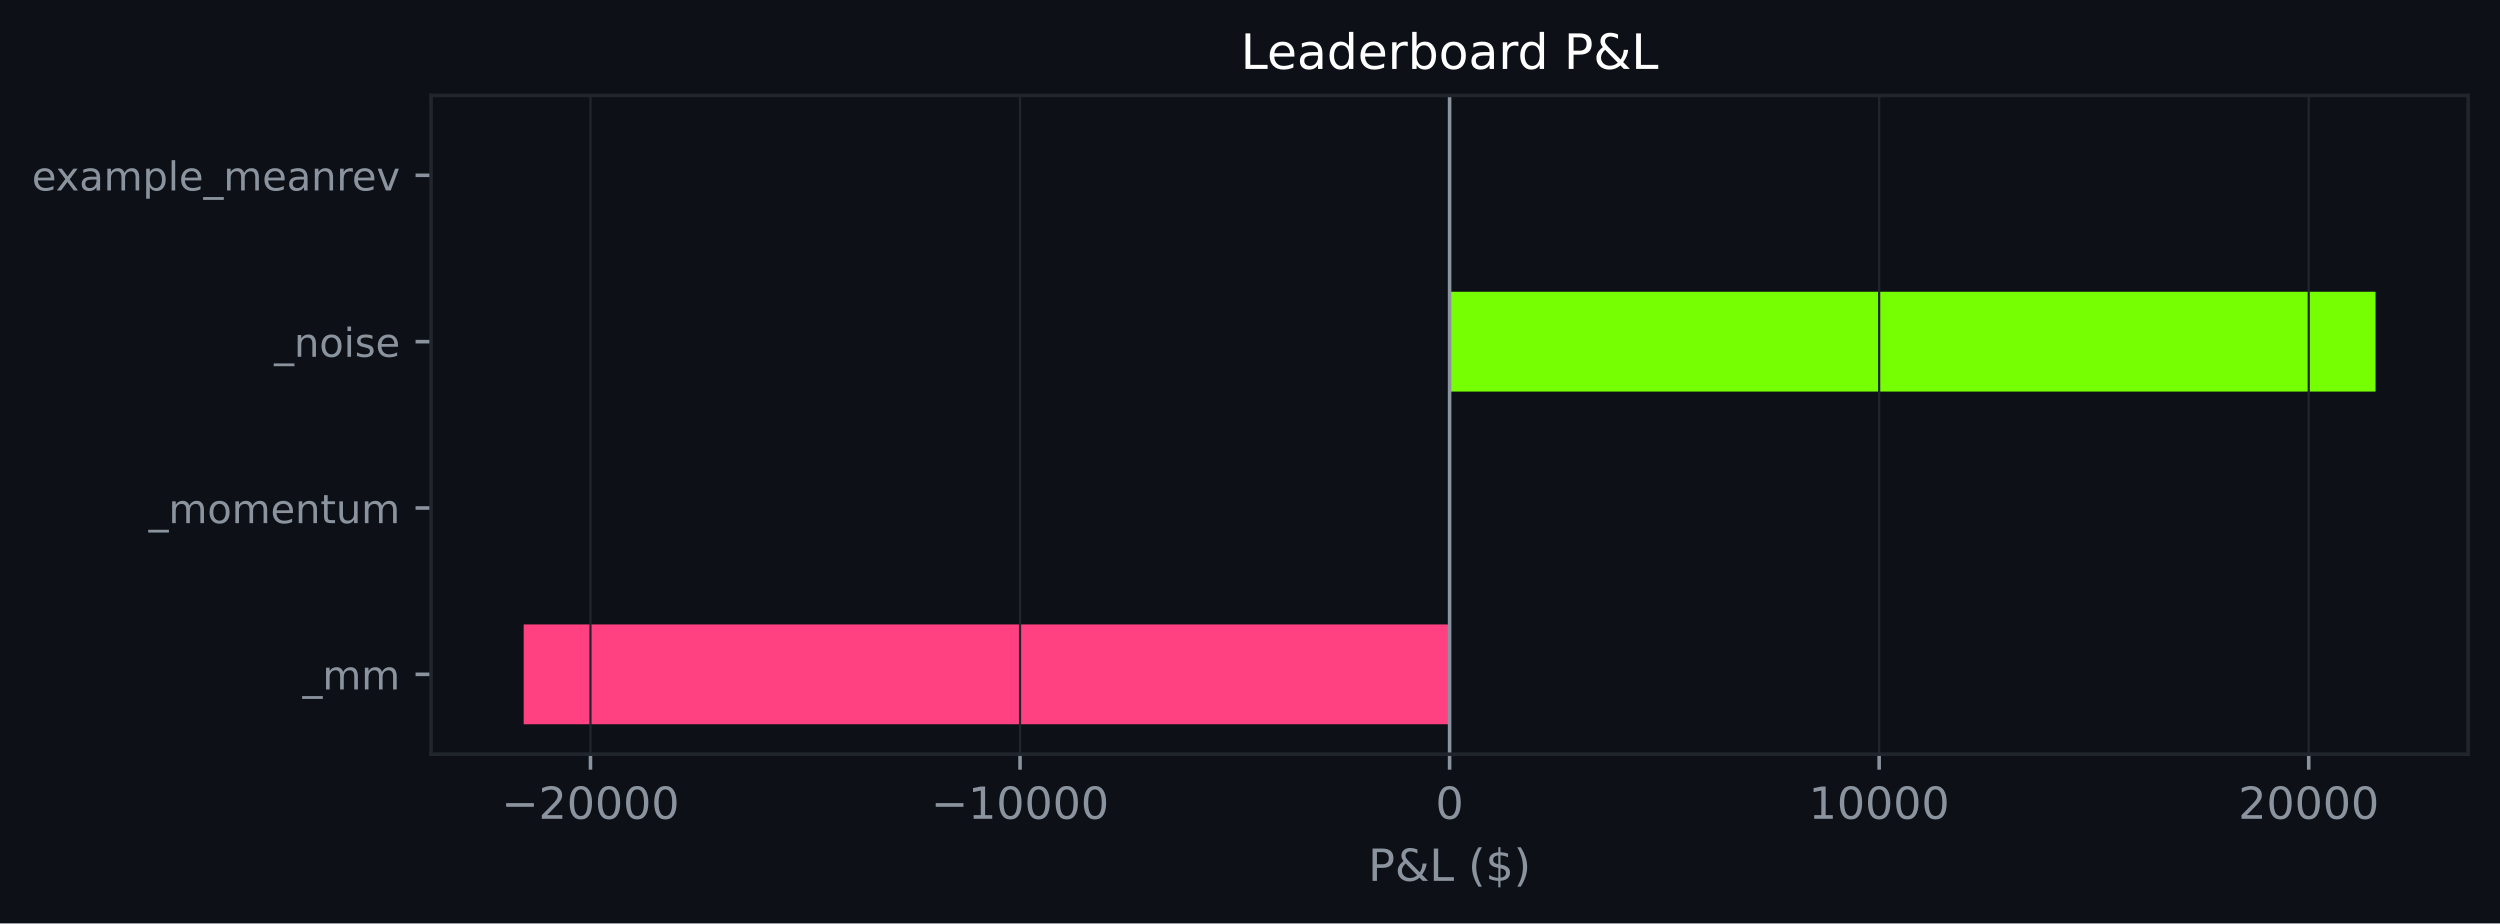
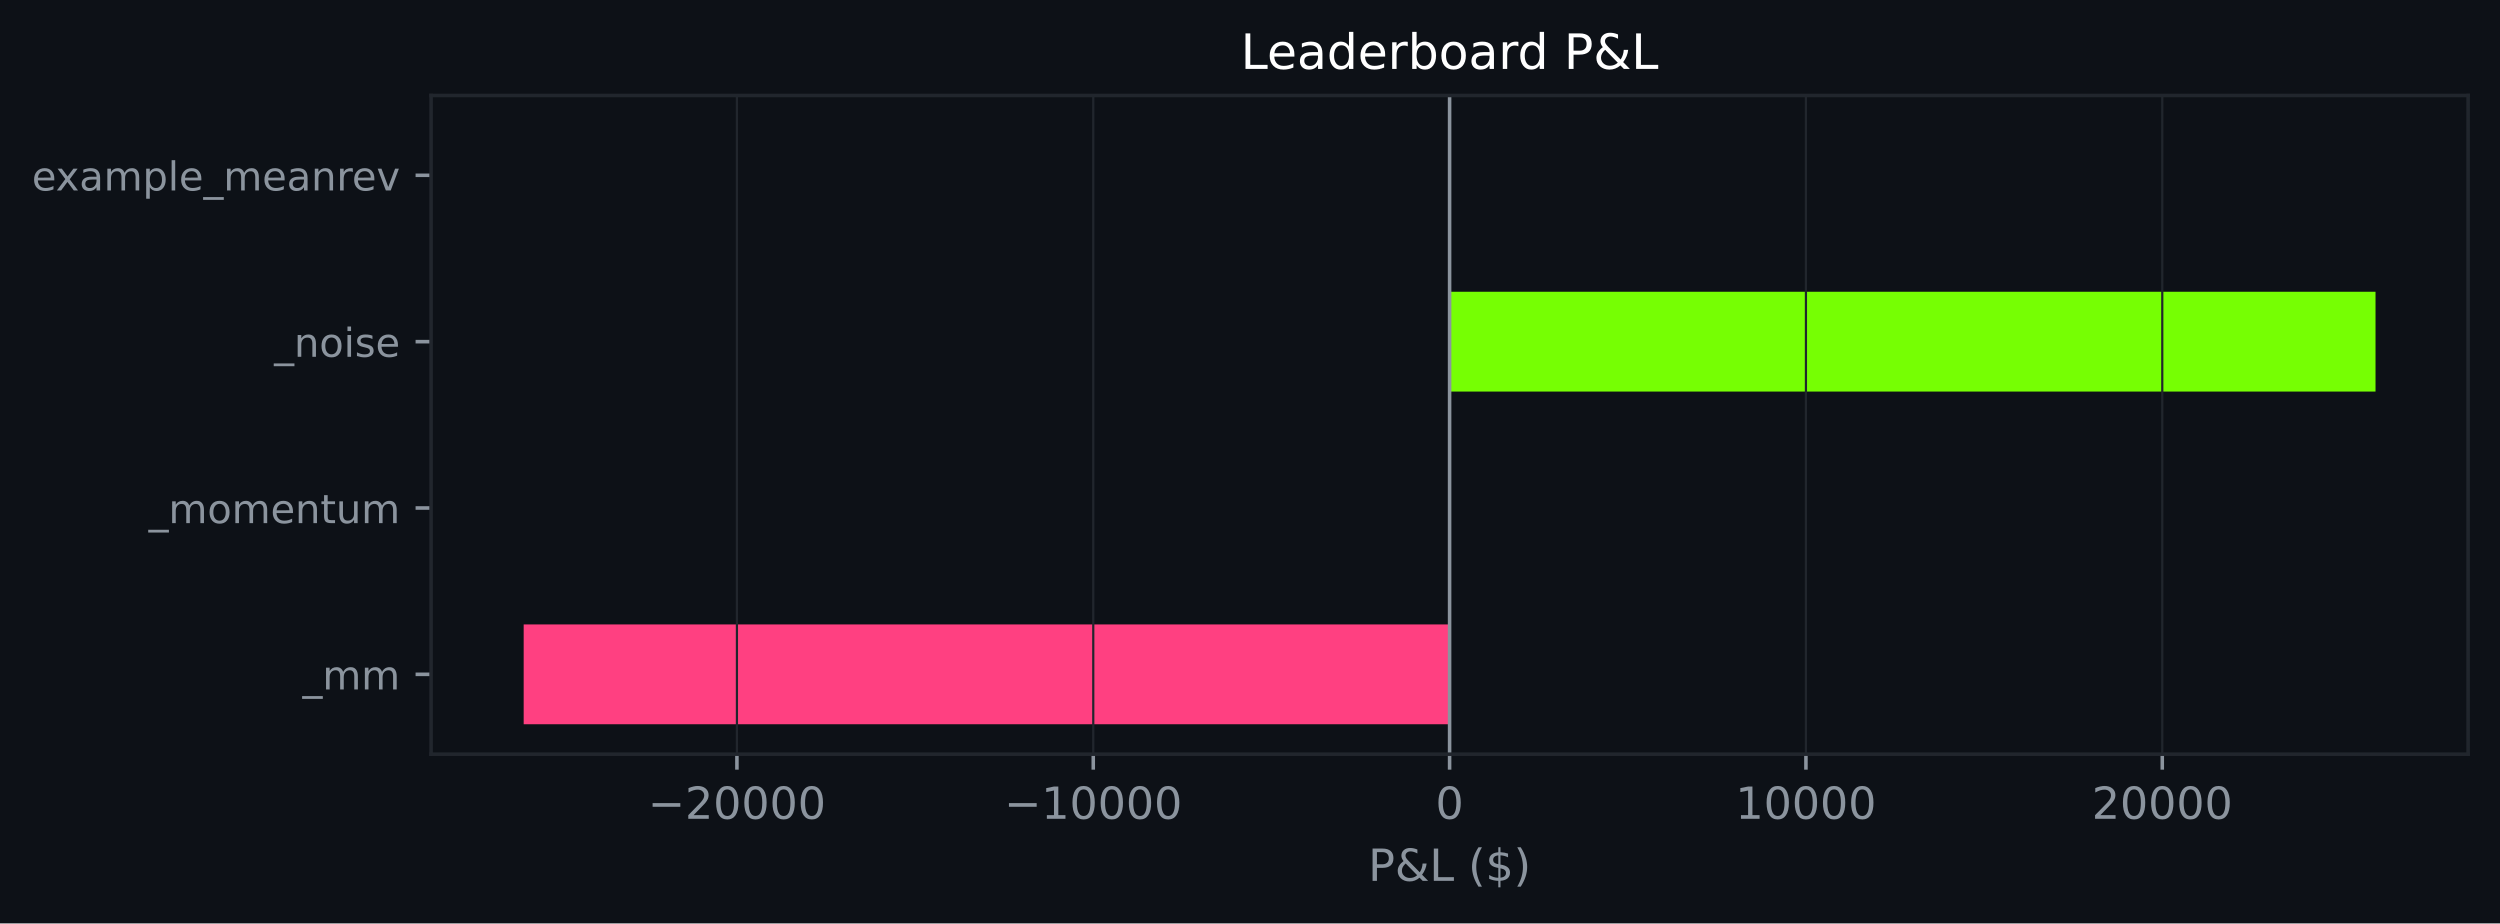
<svg xmlns="http://www.w3.org/2000/svg" xmlns:xlink="http://www.w3.org/1999/xlink" width="564.45pt" height="208.479pt" viewBox="0 0 564.45 208.479" version="1.1">
  <defs>
    <style type="text/css">*{stroke-linejoin: round; stroke-linecap: butt}</style>
  </defs>
  <g id="figure_1">
    <g id="patch_1">
      <path d="M 0 208.479  L 564.45 208.479  L 564.45 0  L 0 0  z " style="fill: #0d1117" />
    </g>
    <g id="axes_1">
      <g id="patch_2">
        <path d="M 97.33 170.279  L 557.25 170.279  L 557.25 21.558  L 97.33 21.558  z " style="fill: #0d1117" />
      </g>
      <g id="patch_3">
-         <path d="M 327.29 163.519  L 118.236 163.519  L 118.236 140.985  L 327.29 140.985  z " clip-path="url(#p47bb4656cd)" style="fill: #ff4081" />
+         <path d="M 327.29 163.519  L 118.236 163.519  L 118.236 140.985  L 327.29 140.985  z " clip-path="url(#p18c3d84cad)" style="fill: #ff4081" />
      </g>
      <g id="patch_4">
-         <path d="M 327.29 125.963  L 327.29 125.963  L 327.29 103.43  L 327.29 103.43  z " clip-path="url(#p47bb4656cd)" style="fill: #76ff03" />
+         <path d="M 327.29 125.963  L 327.29 125.963  L 327.29 103.43  L 327.29 103.43  z " clip-path="url(#p18c3d84cad)" style="fill: #76ff03" />
      </g>
      <g id="patch_5">
-         <path d="M 327.29 88.407  L 536.345 88.407  L 536.345 65.874  L 327.29 65.874  z " clip-path="url(#p47bb4656cd)" style="fill: #76ff03" />
+         <path d="M 327.29 88.407  L 536.345 88.407  L 536.345 65.874  L 327.29 65.874  z " clip-path="url(#p18c3d84cad)" style="fill: #76ff03" />
      </g>
      <g id="patch_6">
-         <path d="M 327.29 50.852  L 327.29 50.852  L 327.29 28.318  L 327.29 28.318  z " clip-path="url(#p47bb4656cd)" style="fill: #76ff03" />
+         <path d="M 327.29 50.852  L 327.29 50.852  L 327.29 28.318  L 327.29 28.318  z " clip-path="url(#p18c3d84cad)" style="fill: #76ff03" />
      </g>
      <g id="matplotlib.axis_1">
        <g id="xtick_1">
          <g id="line2d_1">
-             <path d="M 133.318 170.279  L 133.318 21.558  " clip-path="url(#p47bb4656cd)" style="fill: none; stroke: #21262d; stroke-width: 0.5; stroke-linecap: square" />
+             <path d="M 166.383 170.279  L 166.383 21.558  " clip-path="url(#p18c3d84cad)" style="fill: none; stroke: #21262d; stroke-width: 0.5; stroke-linecap: square" />
          </g>
          <g id="line2d_2">
            <defs>
-               <path id="m2a3dc4a04d" d="M 0 0  L 0 3.5  " style="stroke: #8b949e; stroke-width: 0.8" />
+               <path id="m2b461639ee" d="M 0 0  L 0 3.5  " style="stroke: #8b949e; stroke-width: 0.8" />
            </defs>
            <g>
-               <use xlink:href="#m2a3dc4a04d" x="133.318" y="170.279" style="fill: #8b949e; stroke: #8b949e; stroke-width: 0.8" />
+               <use xlink:href="#m2b461639ee" x="166.383" y="170.279" style="fill: #8b949e; stroke: #8b949e; stroke-width: 0.8" />
            </g>
          </g>
          <g id="text_1">
-             <g style="fill: #8b949e" transform="translate(113.2221 184.8762) scale(0.1 -0.1)">
+             <g style="fill: #8b949e" transform="translate(146.2865 184.8762) scale(0.1 -0.1)">
              <defs>
                <path id="DejaVuSans-c9c" d="M 678 2272  L 4684 2272  L 4684 1741  L 678 1741  L 678 2272  z " transform="scale(0.015625)" />
                <path id="DejaVuSans-15" d="M 1228 531  L 3431 531  L 3431 0  L 469 0  L 469 531  Q 828 903 1448 1529  Q 2069 2156 2228 2338  Q 2531 2678 2651 2914  Q 2772 3150 2772 3378  Q 2772 3750 2511 3984  Q 2250 4219 1831 4219  Q 1534 4219 1204 4116  Q 875 4013 500 3803  L 500 4441  Q 881 4594 1212 4672  Q 1544 4750 1819 4750  Q 2544 4750 2975 4387  Q 3406 4025 3406 3419  Q 3406 3131 3298 2873  Q 3191 2616 2906 2266  Q 2828 2175 2409 1742  Q 1991 1309 1228 531  z " transform="scale(0.015625)" />
                <path id="DejaVuSans-13" d="M 2034 4250  Q 1547 4250 1301 3770  Q 1056 3291 1056 2328  Q 1056 1369 1301 889  Q 1547 409 2034 409  Q 2525 409 2770 889  Q 3016 1369 3016 2328  Q 3016 3291 2770 3770  Q 2525 4250 2034 4250  z M 2034 4750  Q 2819 4750 3233 4129  Q 3647 3509 3647 2328  Q 3647 1150 3233 529  Q 2819 -91 2034 -91  Q 1250 -91 836 529  Q 422 1150 422 2328  Q 422 3509 836 4129  Q 1250 4750 2034 4750  z " transform="scale(0.015625)" />
              </defs>
              <use xlink:href="#DejaVuSans-c9c" />
              <use xlink:href="#DejaVuSans-15" transform="translate(83.79688 0)" />
              <use xlink:href="#DejaVuSans-13" transform="translate(147.4219 0)" />
              <use xlink:href="#DejaVuSans-13" transform="translate(211.0469 0)" />
              <use xlink:href="#DejaVuSans-13" transform="translate(274.6719 0)" />
              <use xlink:href="#DejaVuSans-13" transform="translate(338.2969 0)" />
            </g>
          </g>
        </g>
        <g id="xtick_2">
          <g id="line2d_3">
-             <path d="M 230.304 170.279  L 230.304 21.558  " clip-path="url(#p47bb4656cd)" style="fill: none; stroke: #21262d; stroke-width: 0.5; stroke-linecap: square" />
+             <path d="M 246.837 170.279  L 246.837 21.558  " clip-path="url(#p18c3d84cad)" style="fill: none; stroke: #21262d; stroke-width: 0.5; stroke-linecap: square" />
          </g>
          <g id="line2d_4">
            <g>
-               <use xlink:href="#m2a3dc4a04d" x="230.304" y="170.279" style="fill: #8b949e; stroke: #8b949e; stroke-width: 0.8" />
+               <use xlink:href="#m2b461639ee" x="246.837" y="170.279" style="fill: #8b949e; stroke: #8b949e; stroke-width: 0.8" />
            </g>
          </g>
          <g id="text_2">
-             <g style="fill: #8b949e" transform="translate(210.2083 184.8762) scale(0.1 -0.1)">
+             <g style="fill: #8b949e" transform="translate(226.7404 184.8762) scale(0.1 -0.1)">
              <defs>
                <path id="DejaVuSans-14" d="M 794 531  L 1825 531  L 1825 4091  L 703 3866  L 703 4441  L 1819 4666  L 2450 4666  L 2450 531  L 3481 531  L 3481 0  L 794 0  L 794 531  z " transform="scale(0.015625)" />
              </defs>
              <use xlink:href="#DejaVuSans-c9c" />
              <use xlink:href="#DejaVuSans-14" transform="translate(83.79688 0)" />
              <use xlink:href="#DejaVuSans-13" transform="translate(147.4219 0)" />
              <use xlink:href="#DejaVuSans-13" transform="translate(211.0469 0)" />
              <use xlink:href="#DejaVuSans-13" transform="translate(274.6719 0)" />
              <use xlink:href="#DejaVuSans-13" transform="translate(338.2969 0)" />
            </g>
          </g>
        </g>
        <g id="xtick_3">
          <g id="line2d_5">
-             <path d="M 327.29 170.279  L 327.29 21.558  " clip-path="url(#p47bb4656cd)" style="fill: none; stroke: #21262d; stroke-width: 0.5; stroke-linecap: square" />
+             <path d="M 327.29 170.279  L 327.29 21.558  " clip-path="url(#p18c3d84cad)" style="fill: none; stroke: #21262d; stroke-width: 0.5; stroke-linecap: square" />
          </g>
          <g id="line2d_6">
            <g>
-               <use xlink:href="#m2a3dc4a04d" x="327.29" y="170.279" style="fill: #8b949e; stroke: #8b949e; stroke-width: 0.8" />
+               <use xlink:href="#m2b461639ee" x="327.29" y="170.279" style="fill: #8b949e; stroke: #8b949e; stroke-width: 0.8" />
            </g>
          </g>
          <g id="text_3">
            <g style="fill: #8b949e" transform="translate(324.1092 184.8762) scale(0.1 -0.1)">
              <use xlink:href="#DejaVuSans-13" />
            </g>
          </g>
        </g>
        <g id="xtick_4">
          <g id="line2d_7">
-             <path d="M 424.277 170.279  L 424.277 21.558  " clip-path="url(#p47bb4656cd)" style="fill: none; stroke: #21262d; stroke-width: 0.5; stroke-linecap: square" />
+             <path d="M 407.744 170.279  L 407.744 21.558  " clip-path="url(#p18c3d84cad)" style="fill: none; stroke: #21262d; stroke-width: 0.5; stroke-linecap: square" />
          </g>
          <g id="line2d_8">
            <g>
-               <use xlink:href="#m2a3dc4a04d" x="424.277" y="170.279" style="fill: #8b949e; stroke: #8b949e; stroke-width: 0.8" />
+               <use xlink:href="#m2b461639ee" x="407.744" y="170.279" style="fill: #8b949e; stroke: #8b949e; stroke-width: 0.8" />
            </g>
          </g>
          <g id="text_4">
-             <g style="fill: #8b949e" transform="translate(408.3703 184.8762) scale(0.1 -0.1)">
+             <g style="fill: #8b949e" transform="translate(391.8381 184.8762) scale(0.1 -0.1)">
              <use xlink:href="#DejaVuSans-14" />
              <use xlink:href="#DejaVuSans-13" transform="translate(63.625 0)" />
              <use xlink:href="#DejaVuSans-13" transform="translate(127.25 0)" />
              <use xlink:href="#DejaVuSans-13" transform="translate(190.875 0)" />
              <use xlink:href="#DejaVuSans-13" transform="translate(254.5 0)" />
            </g>
          </g>
        </g>
        <g id="xtick_5">
          <g id="line2d_9">
-             <path d="M 521.263 170.279  L 521.263 21.558  " clip-path="url(#p47bb4656cd)" style="fill: none; stroke: #21262d; stroke-width: 0.5; stroke-linecap: square" />
+             <path d="M 488.198 170.279  L 488.198 21.558  " clip-path="url(#p18c3d84cad)" style="fill: none; stroke: #21262d; stroke-width: 0.5; stroke-linecap: square" />
          </g>
          <g id="line2d_10">
            <g>
-               <use xlink:href="#m2a3dc4a04d" x="521.263" y="170.279" style="fill: #8b949e; stroke: #8b949e; stroke-width: 0.8" />
+               <use xlink:href="#m2b461639ee" x="488.198" y="170.279" style="fill: #8b949e; stroke: #8b949e; stroke-width: 0.8" />
            </g>
          </g>
          <g id="text_5">
-             <g style="fill: #8b949e" transform="translate(505.3565 184.8762) scale(0.1 -0.1)">
+             <g style="fill: #8b949e" transform="translate(472.2921 184.8762) scale(0.1 -0.1)">
              <use xlink:href="#DejaVuSans-15" />
              <use xlink:href="#DejaVuSans-13" transform="translate(63.625 0)" />
              <use xlink:href="#DejaVuSans-13" transform="translate(127.25 0)" />
              <use xlink:href="#DejaVuSans-13" transform="translate(190.875 0)" />
              <use xlink:href="#DejaVuSans-13" transform="translate(254.5 0)" />
            </g>
          </g>
        </g>
        <g id="text_6">
          <g style="fill: #8b949e" transform="translate(308.9186 198.877) scale(0.1 -0.1)">
            <defs>
              <path id="DejaVuSans-33" d="M 1259 4147  L 1259 2394  L 2053 2394  Q 2494 2394 2734 2622  Q 2975 2850 2975 3272  Q 2975 3691 2734 3919  Q 2494 4147 2053 4147  L 1259 4147  z M 628 4666  L 2053 4666  Q 2838 4666 3239 4311  Q 3641 3956 3641 3272  Q 3641 2581 3239 2228  Q 2838 1875 2053 1875  L 1259 1875  L 1259 0  L 628 0  L 628 4666  z " transform="scale(0.015625)" />
              <path id="DejaVuSans-9" d="M 1556 2509  Q 1272 2256 1139 2004  Q 1006 1753 1006 1478  Q 1006 1022 1337 719  Q 1669 416 2169 416  Q 2466 416 2725 514  Q 2984 613 3213 813  L 1556 2509  z M 1997 2859  L 3584 1234  Q 3769 1513 3872 1830  Q 3975 2147 3994 2503  L 4575 2503  Q 4538 2091 4375 1687  Q 4213 1284 3922 891  L 4794 0  L 4006 0  L 3559 459  Q 3234 181 2878 45  Q 2522 -91 2113 -91  Q 1359 -91 881 339  Q 403 769 403 1441  Q 403 1841 612 2192  Q 822 2544 1241 2853  Q 1091 3050 1012 3245  Q 934 3441 934 3628  Q 934 4134 1281 4442  Q 1628 4750 2203 4750  Q 2463 4750 2720 4694  Q 2978 4638 3244 4525  L 3244 3956  Q 2972 4103 2725 4179  Q 2478 4256 2266 4256  Q 1938 4256 1733 4082  Q 1528 3909 1528 3634  Q 1528 3475 1620 3314  Q 1713 3153 1997 2859  z " transform="scale(0.015625)" />
              <path id="DejaVuSans-2f" d="M 628 4666  L 1259 4666  L 1259 531  L 3531 531  L 3531 0  L 628 0  L 628 4666  z " transform="scale(0.015625)" />
              <path id="DejaVuSans-3" transform="scale(0.015625)" />
              <path id="DejaVuSans-b" d="M 1984 4856  Q 1566 4138 1362 3434  Q 1159 2731 1159 2009  Q 1159 1288 1364 580  Q 1569 -128 1984 -844  L 1484 -844  Q 1016 -109 783 600  Q 550 1309 550 2009  Q 550 2706 781 3412  Q 1013 4119 1484 4856  L 1984 4856  z " transform="scale(0.015625)" />
              <path id="DejaVuSans-7" d="M 2163 -941  L 1850 -941  L 1847 0  Q 1519 6 1191 76  Q 863 147 531 288  L 531 850  Q 850 650 1176 548  Q 1503 447 1850 444  L 1850 1869  Q 1159 1981 845 2250  Q 531 2519 531 2988  Q 531 3497 872 3790  Q 1213 4084 1850 4128  L 1850 4863  L 2163 4863  L 2163 4138  Q 2453 4125 2725 4076  Q 2997 4028 3256 3944  L 3256 3397  Q 2997 3528 2723 3600  Q 2450 3672 2163 3684  L 2163 2350  Q 2872 2241 3206 1959  Q 3541 1678 3541 1191  Q 3541 663 3186 358  Q 2831 53 2163 6  L 2163 -941  z M 1850 2406  L 1850 3688  Q 1488 3647 1297 3481  Q 1106 3316 1106 3041  Q 1106 2772 1282 2622  Q 1459 2472 1850 2406  z M 2163 1806  L 2163 453  Q 2559 506 2761 678  Q 2963 850 2963 1131  Q 2963 1406 2770 1568  Q 2578 1731 2163 1806  z " transform="scale(0.015625)" />
              <path id="DejaVuSans-c" d="M 513 4856  L 1013 4856  Q 1481 4119 1714 3412  Q 1947 2706 1947 2009  Q 1947 1309 1714 600  Q 1481 -109 1013 -844  L 513 -844  Q 928 -128 1133 580  Q 1338 1288 1338 2009  Q 1338 2731 1133 3434  Q 928 4138 513 4856  z " transform="scale(0.015625)" />
            </defs>
            <use xlink:href="#DejaVuSans-33" />
            <use xlink:href="#DejaVuSans-9" transform="translate(60.29688 0)" />
            <use xlink:href="#DejaVuSans-2f" transform="translate(138.2812 0)" />
            <use xlink:href="#DejaVuSans-3" transform="translate(194 0)" />
            <use xlink:href="#DejaVuSans-b" transform="translate(225.7812 0)" />
            <use xlink:href="#DejaVuSans-7" transform="translate(264.7969 0)" />
            <use xlink:href="#DejaVuSans-c" transform="translate(328.4219 0)" />
          </g>
        </g>
      </g>
      <g id="matplotlib.axis_2">
        <g id="ytick_1">
          <g id="line2d_11">
            <defs>
-               <path id="m4a0c0adf87" d="M 0 0  L -3.5 0  " style="stroke: #8b949e; stroke-width: 0.8" />
+               <path id="m94f3294a4c" d="M 0 0  L -3.5 0  " style="stroke: #8b949e; stroke-width: 0.8" />
            </defs>
            <g>
-               <use xlink:href="#m4a0c0adf87" x="97.33" y="152.252" style="fill: #8b949e; stroke: #8b949e; stroke-width: 0.8" />
+               <use xlink:href="#m94f3294a4c" x="97.33" y="152.252" style="fill: #8b949e; stroke: #8b949e; stroke-width: 0.8" />
            </g>
          </g>
          <g id="text_7">
            <g style="fill: #8b949e" transform="translate(68.29734 155.6708) scale(0.09 -0.09)">
              <defs>
                <path id="DejaVuSans-42" d="M 3263 -1063  L 3263 -1509  L -63 -1509  L -63 -1063  L 3263 -1063  z " transform="scale(0.015625)" />
                <path id="DejaVuSans-50" d="M 3328 2828  Q 3544 3216 3844 3400  Q 4144 3584 4550 3584  Q 5097 3584 5394 3201  Q 5691 2819 5691 2113  L 5691 0  L 5113 0  L 5113 2094  Q 5113 2597 4934 2840  Q 4756 3084 4391 3084  Q 3944 3084 3684 2787  Q 3425 2491 3425 1978  L 3425 0  L 2847 0  L 2847 2094  Q 2847 2600 2669 2842  Q 2491 3084 2119 3084  Q 1678 3084 1418 2786  Q 1159 2488 1159 1978  L 1159 0  L 581 0  L 581 3500  L 1159 3500  L 1159 2956  Q 1356 3278 1631 3431  Q 1906 3584 2284 3584  Q 2666 3584 2933 3390  Q 3200 3197 3328 2828  z " transform="scale(0.015625)" />
              </defs>
              <use xlink:href="#DejaVuSans-42" />
              <use xlink:href="#DejaVuSans-50" transform="translate(50 0)" />
              <use xlink:href="#DejaVuSans-50" transform="translate(147.4062 0)" />
            </g>
          </g>
        </g>
        <g id="ytick_2">
          <g id="line2d_12">
            <g>
-               <use xlink:href="#m4a0c0adf87" x="97.33" y="114.696" style="fill: #8b949e; stroke: #8b949e; stroke-width: 0.8" />
+               <use xlink:href="#m94f3294a4c" x="97.33" y="114.696" style="fill: #8b949e; stroke: #8b949e; stroke-width: 0.8" />
            </g>
          </g>
          <g id="text_8">
            <g style="fill: #8b949e" transform="translate(33.55031 118.1152) scale(0.09 -0.09)">
              <defs>
                <path id="DejaVuSans-52" d="M 1959 3097  Q 1497 3097 1228 2736  Q 959 2375 959 1747  Q 959 1119 1226 758  Q 1494 397 1959 397  Q 2419 397 2687 759  Q 2956 1122 2956 1747  Q 2956 2369 2687 2733  Q 2419 3097 1959 3097  z M 1959 3584  Q 2709 3584 3137 3096  Q 3566 2609 3566 1747  Q 3566 888 3137 398  Q 2709 -91 1959 -91  Q 1206 -91 779 398  Q 353 888 353 1747  Q 353 2609 779 3096  Q 1206 3584 1959 3584  z " transform="scale(0.015625)" />
                <path id="DejaVuSans-48" d="M 3597 1894  L 3597 1613  L 953 1613  Q 991 1019 1311 708  Q 1631 397 2203 397  Q 2534 397 2845 478  Q 3156 559 3463 722  L 3463 178  Q 3153 47 2828 -22  Q 2503 -91 2169 -91  Q 1331 -91 842 396  Q 353 884 353 1716  Q 353 2575 817 3079  Q 1281 3584 2069 3584  Q 2775 3584 3186 3129  Q 3597 2675 3597 1894  z M 3022 2063  Q 3016 2534 2758 2815  Q 2500 3097 2075 3097  Q 1594 3097 1305 2825  Q 1016 2553 972 2059  L 3022 2063  z " transform="scale(0.015625)" />
                <path id="DejaVuSans-51" d="M 3513 2113  L 3513 0  L 2938 0  L 2938 2094  Q 2938 2591 2744 2837  Q 2550 3084 2163 3084  Q 1697 3084 1428 2787  Q 1159 2491 1159 1978  L 1159 0  L 581 0  L 581 3500  L 1159 3500  L 1159 2956  Q 1366 3272 1645 3428  Q 1925 3584 2291 3584  Q 2894 3584 3203 3211  Q 3513 2838 3513 2113  z " transform="scale(0.015625)" />
                <path id="DejaVuSans-57" d="M 1172 4494  L 1172 3500  L 2356 3500  L 2356 3053  L 1172 3053  L 1172 1153  Q 1172 725 1289 603  Q 1406 481 1766 481  L 2356 481  L 2356 0  L 1766 0  Q 1100 0 847 248  Q 594 497 594 1153  L 594 3053  L 172 3053  L 172 3500  L 594 3500  L 594 4494  L 1172 4494  z " transform="scale(0.015625)" />
                <path id="DejaVuSans-58" d="M 544 1381  L 544 3500  L 1119 3500  L 1119 1403  Q 1119 906 1312 657  Q 1506 409 1894 409  Q 2359 409 2629 706  Q 2900 1003 2900 1516  L 2900 3500  L 3475 3500  L 3475 0  L 2900 0  L 2900 538  Q 2691 219 2414 64  Q 2138 -91 1772 -91  Q 1169 -91 856 284  Q 544 659 544 1381  z M 1991 3584  L 1991 3584  z " transform="scale(0.015625)" />
              </defs>
              <use xlink:href="#DejaVuSans-42" />
              <use xlink:href="#DejaVuSans-50" transform="translate(50 0)" />
              <use xlink:href="#DejaVuSans-52" transform="translate(147.4062 0)" />
              <use xlink:href="#DejaVuSans-50" transform="translate(208.5938 0)" />
              <use xlink:href="#DejaVuSans-48" transform="translate(306 0)" />
              <use xlink:href="#DejaVuSans-51" transform="translate(367.5312 0)" />
              <use xlink:href="#DejaVuSans-57" transform="translate(430.9062 0)" />
              <use xlink:href="#DejaVuSans-58" transform="translate(470.1094 0)" />
              <use xlink:href="#DejaVuSans-50" transform="translate(533.4844 0)" />
            </g>
          </g>
        </g>
        <g id="ytick_3">
          <g id="line2d_13">
            <g>
-               <use xlink:href="#m4a0c0adf87" x="97.33" y="77.141" style="fill: #8b949e; stroke: #8b949e; stroke-width: 0.8" />
+               <use xlink:href="#m94f3294a4c" x="97.33" y="77.141" style="fill: #8b949e; stroke: #8b949e; stroke-width: 0.8" />
            </g>
          </g>
          <g id="text_9">
            <g style="fill: #8b949e" transform="translate(61.89328 80.55989) scale(0.09 -0.09)">
              <defs>
                <path id="DejaVuSans-4c" d="M 603 3500  L 1178 3500  L 1178 0  L 603 0  L 603 3500  z M 603 4863  L 1178 4863  L 1178 4134  L 603 4134  L 603 4863  z " transform="scale(0.015625)" />
                <path id="DejaVuSans-56" d="M 2834 3397  L 2834 2853  Q 2591 2978 2328 3040  Q 2066 3103 1784 3103  Q 1356 3103 1142 2972  Q 928 2841 928 2578  Q 928 2378 1081 2264  Q 1234 2150 1697 2047  L 1894 2003  Q 2506 1872 2764 1633  Q 3022 1394 3022 966  Q 3022 478 2636 193  Q 2250 -91 1575 -91  Q 1294 -91 989 -36  Q 684 19 347 128  L 347 722  Q 666 556 975 473  Q 1284 391 1588 391  Q 1994 391 2212 530  Q 2431 669 2431 922  Q 2431 1156 2273 1281  Q 2116 1406 1581 1522  L 1381 1569  Q 847 1681 609 1914  Q 372 2147 372 2553  Q 372 3047 722 3315  Q 1072 3584 1716 3584  Q 2034 3584 2315 3537  Q 2597 3491 2834 3397  z " transform="scale(0.015625)" />
              </defs>
              <use xlink:href="#DejaVuSans-42" />
              <use xlink:href="#DejaVuSans-51" transform="translate(50 0)" />
              <use xlink:href="#DejaVuSans-52" transform="translate(113.375 0)" />
              <use xlink:href="#DejaVuSans-4c" transform="translate(174.5625 0)" />
              <use xlink:href="#DejaVuSans-56" transform="translate(202.3438 0)" />
              <use xlink:href="#DejaVuSans-48" transform="translate(254.4375 0)" />
            </g>
          </g>
        </g>
        <g id="ytick_4">
          <g id="line2d_14">
            <g>
-               <use xlink:href="#m4a0c0adf87" x="97.33" y="39.585" style="fill: #8b949e; stroke: #8b949e; stroke-width: 0.8" />
+               <use xlink:href="#m94f3294a4c" x="97.33" y="39.585" style="fill: #8b949e; stroke: #8b949e; stroke-width: 0.8" />
            </g>
          </g>
          <g id="text_10">
            <g style="fill: #8b949e" transform="translate(7.2 43.00427) scale(0.09 -0.09)">
              <defs>
                <path id="DejaVuSans-5b" d="M 3513 3500  L 2247 1797  L 3578 0  L 2900 0  L 1881 1375  L 863 0  L 184 0  L 1544 1831  L 300 3500  L 978 3500  L 1906 2253  L 2834 3500  L 3513 3500  z " transform="scale(0.015625)" />
                <path id="DejaVuSans-44" d="M 2194 1759  Q 1497 1759 1228 1600  Q 959 1441 959 1056  Q 959 750 1161 570  Q 1363 391 1709 391  Q 2188 391 2477 730  Q 2766 1069 2766 1631  L 2766 1759  L 2194 1759  z M 3341 1997  L 3341 0  L 2766 0  L 2766 531  Q 2569 213 2275 61  Q 1981 -91 1556 -91  Q 1019 -91 701 211  Q 384 513 384 1019  Q 384 1609 779 1909  Q 1175 2209 1959 2209  L 2766 2209  L 2766 2266  Q 2766 2663 2505 2880  Q 2244 3097 1772 3097  Q 1472 3097 1187 3025  Q 903 2953 641 2809  L 641 3341  Q 956 3463 1253 3523  Q 1550 3584 1831 3584  Q 2591 3584 2966 3190  Q 3341 2797 3341 1997  z " transform="scale(0.015625)" />
                <path id="DejaVuSans-53" d="M 1159 525  L 1159 -1331  L 581 -1331  L 581 3500  L 1159 3500  L 1159 2969  Q 1341 3281 1617 3432  Q 1894 3584 2278 3584  Q 2916 3584 3314 3078  Q 3713 2572 3713 1747  Q 3713 922 3314 415  Q 2916 -91 2278 -91  Q 1894 -91 1617 61  Q 1341 213 1159 525  z M 3116 1747  Q 3116 2381 2855 2742  Q 2594 3103 2138 3103  Q 1681 3103 1420 2742  Q 1159 2381 1159 1747  Q 1159 1113 1420 752  Q 1681 391 2138 391  Q 2594 391 2855 752  Q 3116 1113 3116 1747  z " transform="scale(0.015625)" />
                <path id="DejaVuSans-4f" d="M 603 4863  L 1178 4863  L 1178 0  L 603 0  L 603 4863  z " transform="scale(0.015625)" />
                <path id="DejaVuSans-55" d="M 2631 2963  Q 2534 3019 2420 3045  Q 2306 3072 2169 3072  Q 1681 3072 1420 2755  Q 1159 2438 1159 1844  L 1159 0  L 581 0  L 581 3500  L 1159 3500  L 1159 2956  Q 1341 3275 1631 3429  Q 1922 3584 2338 3584  Q 2397 3584 2469 3576  Q 2541 3569 2628 3553  L 2631 2963  z " transform="scale(0.015625)" />
                <path id="DejaVuSans-59" d="M 191 3500  L 800 3500  L 1894 563  L 2988 3500  L 3597 3500  L 2284 0  L 1503 0  L 191 3500  z " transform="scale(0.015625)" />
              </defs>
              <use xlink:href="#DejaVuSans-48" />
              <use xlink:href="#DejaVuSans-5b" transform="translate(59.78125 0)" />
              <use xlink:href="#DejaVuSans-44" transform="translate(118.9688 0)" />
              <use xlink:href="#DejaVuSans-50" transform="translate(180.25 0)" />
              <use xlink:href="#DejaVuSans-53" transform="translate(277.6562 0)" />
              <use xlink:href="#DejaVuSans-4f" transform="translate(341.1406 0)" />
              <use xlink:href="#DejaVuSans-48" transform="translate(368.9219 0)" />
              <use xlink:href="#DejaVuSans-42" transform="translate(430.4531 0)" />
              <use xlink:href="#DejaVuSans-50" transform="translate(480.4531 0)" />
              <use xlink:href="#DejaVuSans-48" transform="translate(577.8594 0)" />
              <use xlink:href="#DejaVuSans-44" transform="translate(639.3906 0)" />
              <use xlink:href="#DejaVuSans-51" transform="translate(700.6719 0)" />
              <use xlink:href="#DejaVuSans-55" transform="translate(764.0469 0)" />
              <use xlink:href="#DejaVuSans-48" transform="translate(802.9531 0)" />
              <use xlink:href="#DejaVuSans-59" transform="translate(864.4844 0)" />
            </g>
          </g>
        </g>
      </g>
      <g id="line2d_15">
-         <path d="M 327.29 170.279  L 327.29 21.558  " clip-path="url(#p47bb4656cd)" style="fill: none; stroke: #8b949e; stroke-width: 0.8; stroke-linecap: square" />
+         <path d="M 327.29 170.279  L 327.29 21.558  " clip-path="url(#p18c3d84cad)" style="fill: none; stroke: #8b949e; stroke-width: 0.8; stroke-linecap: square" />
      </g>
      <g id="patch_7">
        <path d="M 97.33 170.279  L 97.33 21.558  " style="fill: none; stroke: #21262d; stroke-width: 0.8; stroke-linejoin: miter; stroke-linecap: square" />
      </g>
      <g id="patch_8">
        <path d="M 557.25 170.279  L 557.25 21.558  " style="fill: none; stroke: #21262d; stroke-width: 0.8; stroke-linejoin: miter; stroke-linecap: square" />
      </g>
      <g id="patch_9">
        <path d="M 97.33 170.279  L 557.25 170.279  " style="fill: none; stroke: #21262d; stroke-width: 0.8; stroke-linejoin: miter; stroke-linecap: square" />
      </g>
      <g id="patch_10">
        <path d="M 97.33 21.558  L 557.25 21.558  " style="fill: none; stroke: #21262d; stroke-width: 0.8; stroke-linejoin: miter; stroke-linecap: square" />
      </g>
      <g id="text_11">
        <g style="fill: #ffffff" transform="translate(280.1288 15.55828) scale(0.11 -0.11)">
          <defs>
            <path id="DejaVuSans-47" d="M 2906 2969  L 2906 4863  L 3481 4863  L 3481 0  L 2906 0  L 2906 525  Q 2725 213 2448 61  Q 2172 -91 1784 -91  Q 1150 -91 751 415  Q 353 922 353 1747  Q 353 2572 751 3078  Q 1150 3584 1784 3584  Q 2172 3584 2448 3432  Q 2725 3281 2906 2969  z M 947 1747  Q 947 1113 1208 752  Q 1469 391 1925 391  Q 2381 391 2643 752  Q 2906 1113 2906 1747  Q 2906 2381 2643 2742  Q 2381 3103 1925 3103  Q 1469 3103 1208 2742  Q 947 2381 947 1747  z " transform="scale(0.015625)" />
            <path id="DejaVuSans-45" d="M 3116 1747  Q 3116 2381 2855 2742  Q 2594 3103 2138 3103  Q 1681 3103 1420 2742  Q 1159 2381 1159 1747  Q 1159 1113 1420 752  Q 1681 391 2138 391  Q 2594 391 2855 752  Q 3116 1113 3116 1747  z M 1159 2969  Q 1341 3281 1617 3432  Q 1894 3584 2278 3584  Q 2916 3584 3314 3078  Q 3713 2572 3713 1747  Q 3713 922 3314 415  Q 2916 -91 2278 -91  Q 1894 -91 1617 61  Q 1341 213 1159 525  L 1159 0  L 581 0  L 581 4863  L 1159 4863  L 1159 2969  z " transform="scale(0.015625)" />
          </defs>
          <use xlink:href="#DejaVuSans-2f" />
          <use xlink:href="#DejaVuSans-48" transform="translate(53.96875 0)" />
          <use xlink:href="#DejaVuSans-44" transform="translate(115.5 0)" />
          <use xlink:href="#DejaVuSans-47" transform="translate(176.7812 0)" />
          <use xlink:href="#DejaVuSans-48" transform="translate(240.2656 0)" />
          <use xlink:href="#DejaVuSans-55" transform="translate(301.7969 0)" />
          <use xlink:href="#DejaVuSans-45" transform="translate(342.9062 0)" />
          <use xlink:href="#DejaVuSans-52" transform="translate(406.3906 0)" />
          <use xlink:href="#DejaVuSans-44" transform="translate(467.5781 0)" />
          <use xlink:href="#DejaVuSans-55" transform="translate(528.8594 0)" />
          <use xlink:href="#DejaVuSans-47" transform="translate(568.2188 0)" />
          <use xlink:href="#DejaVuSans-3" transform="translate(631.7031 0)" />
          <use xlink:href="#DejaVuSans-33" transform="translate(663.4844 0)" />
          <use xlink:href="#DejaVuSans-9" transform="translate(723.7812 0)" />
          <use xlink:href="#DejaVuSans-2f" transform="translate(801.7656 0)" />
        </g>
      </g>
    </g>
  </g>
  <defs>
-     <clipPath id="p47bb4656cd">
+     <clipPath id="p18c3d84cad">
      <rect x="97.33" y="21.558" width="459.92" height="148.72" />
    </clipPath>
  </defs>
</svg>
